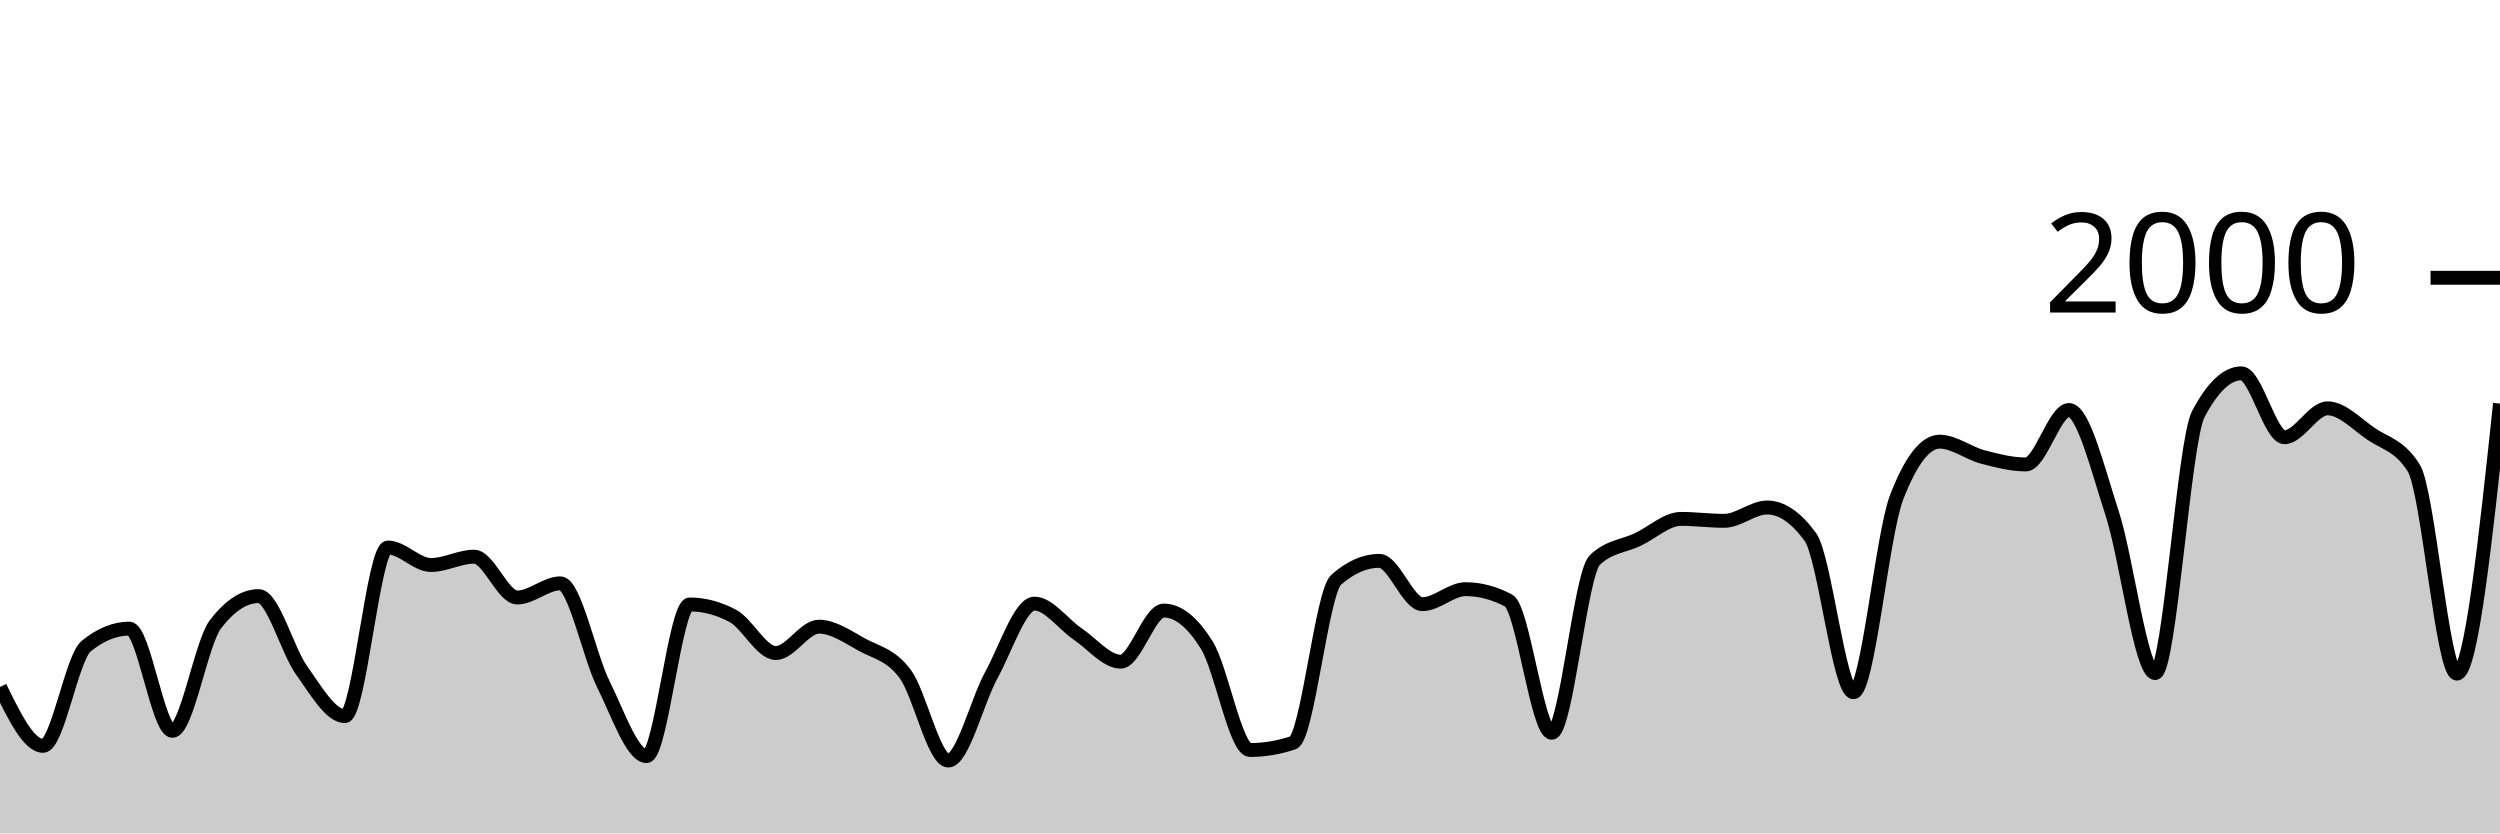
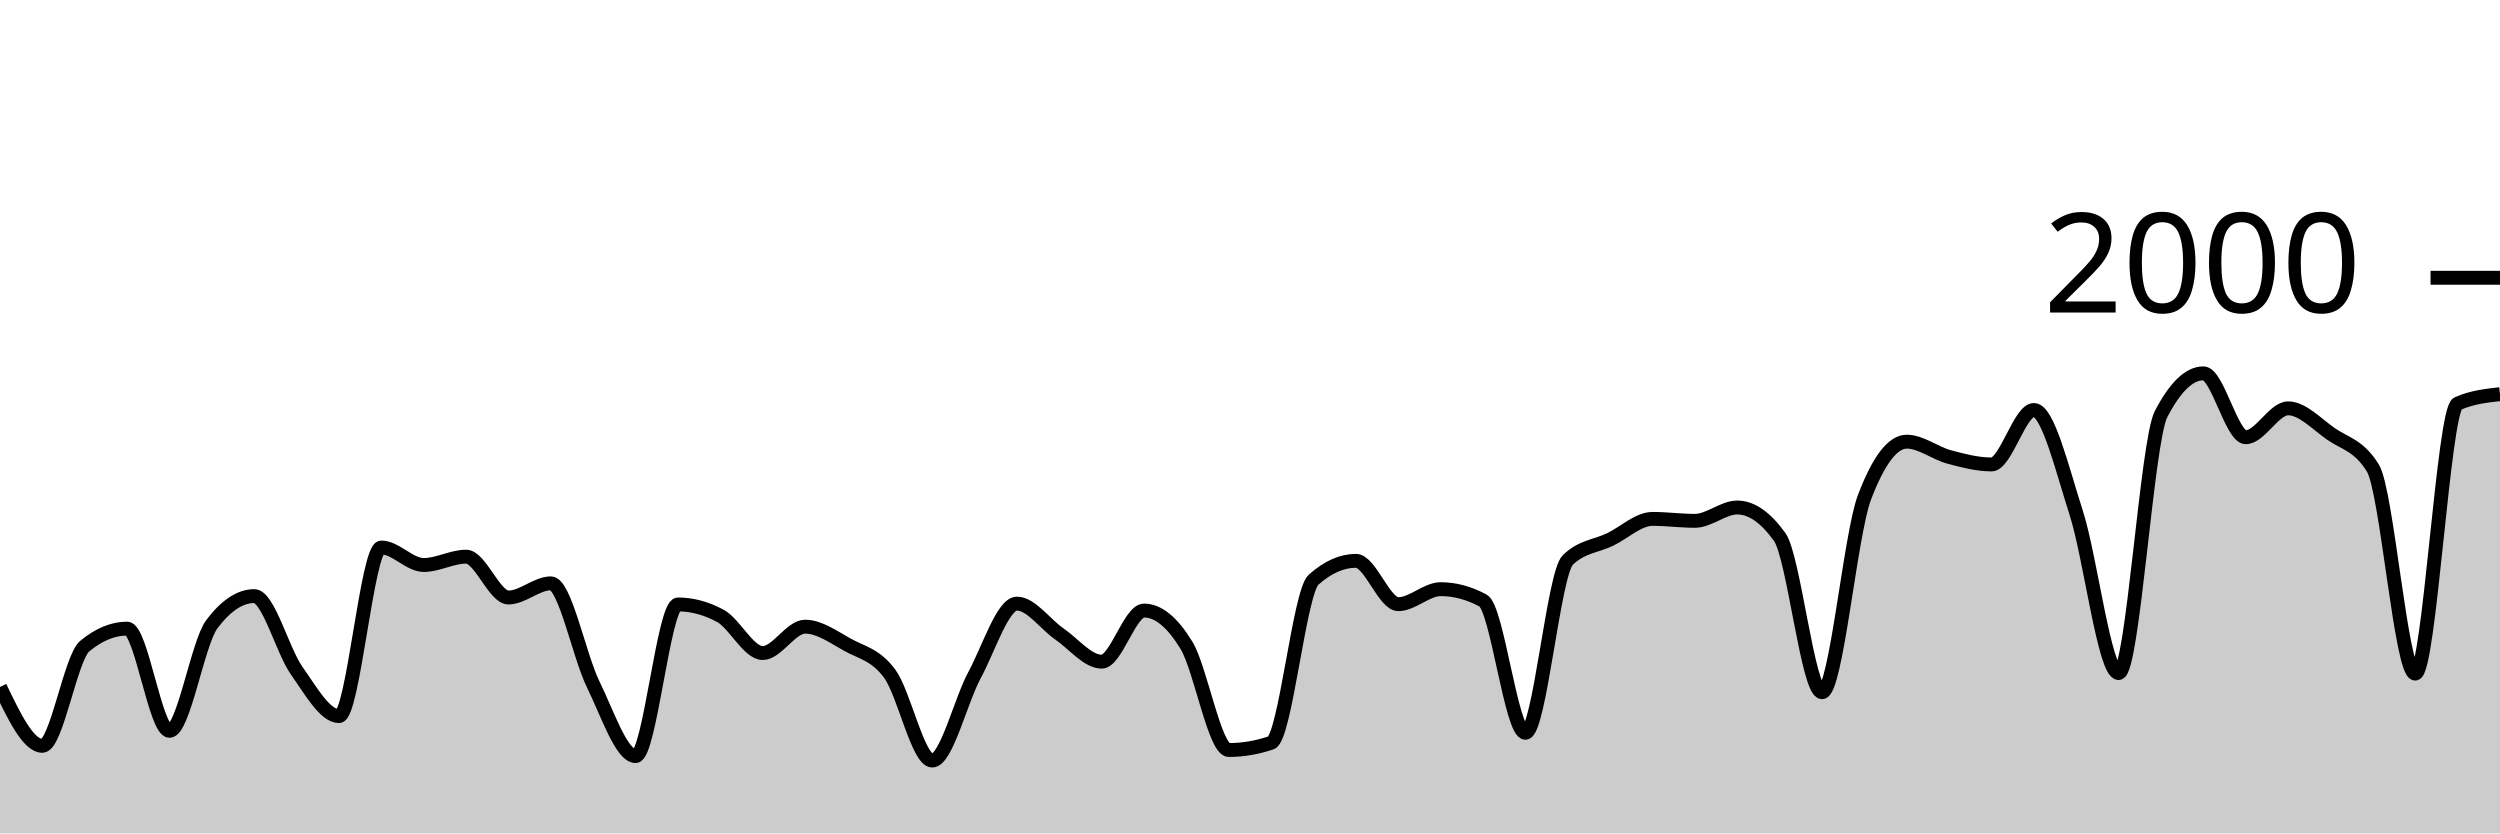
<svg xmlns="http://www.w3.org/2000/svg" viewBox="0 0 180 60">
  <g transform="translate(0,20)">
-     <path class="area" fill="rgba(0, 0, 0, 0.2)" d="M0,29.46C1.034,31.58,2.069,33.7,3.103,33.7C4.138,33.7,5.172,27.36,6.207,26.52C7.241,25.68,8.276,25.26,9.31,25.26C10.345,25.26,11.379,32.62,12.414,32.62C13.448,32.62,14.483,26.287,15.517,24.94C16.552,23.593,17.586,22.92,18.621,22.92C19.655,22.92,20.69,26.84,21.724,28.28C22.759,29.72,23.793,31.56,24.828,31.56C25.862,31.56,26.897,19.42,27.931,19.42C28.966,19.42,30,20.68,31.034,20.68C32.069,20.68,33.103,20.08,34.138,20.08C35.172,20.08,36.207,23.02,37.241,23.02C38.276,23.02,39.31,22,40.345,22C41.379,22,42.414,27.207,43.448,29.28C44.483,31.353,45.517,34.44,46.552,34.44C47.586,34.44,48.621,23.52,49.655,23.52C50.69,23.52,51.724,23.793,52.759,24.34C53.793,24.887,54.828,27.02,55.862,27.02C56.897,27.02,57.931,25.12,58.966,25.12C60,25.12,61.034,25.853,62.069,26.42C63.103,26.987,64.138,27.13,65.172,28.52C66.207,29.91,67.241,34.76,68.276,34.76C69.31,34.76,70.345,30.483,71.379,28.6C72.414,26.717,73.448,23.46,74.483,23.46C75.517,23.46,76.552,24.943,77.586,25.64C78.621,26.337,79.655,27.64,80.69,27.64C81.724,27.64,82.759,23.96,83.793,23.96C84.828,23.96,85.862,24.793,86.897,26.46C87.931,28.127,88.966,34,90,34C91.034,34,92.069,33.827,93.103,33.48C94.138,33.133,95.172,22.647,96.207,21.74C97.241,20.833,98.276,20.38,99.31,20.38C100.345,20.38,101.379,23.5,102.414,23.5C103.448,23.5,104.483,22.42,105.517,22.42C106.552,22.42,107.586,22.693,108.621,23.24C109.655,23.787,110.69,32.76,111.724,32.76C112.759,32.76,113.793,21.307,114.828,20.32C115.862,19.333,116.897,19.333,117.931,18.84C118.966,18.347,120,17.36,121.034,17.36C122.069,17.36,123.103,17.5,124.138,17.5C125.172,17.5,126.207,16.54,127.241,16.54C128.276,16.54,129.31,17.247,130.345,18.66C131.379,20.073,132.414,29.84,133.448,29.84C134.483,29.84,135.517,18.5,136.552,15.82C137.586,13.14,138.621,11.8,139.655,11.8C140.69,11.8,141.724,12.627,142.759,12.9C143.793,13.173,144.828,13.44,145.862,13.44C146.897,13.44,147.931,9.52,148.966,9.52C150,9.52,151.034,13.783,152.069,16.94C153.103,20.097,154.138,28.46,155.172,28.46C156.207,28.46,157.241,11.78,158.276,9.82C159.31,7.86,160.345,6.88,161.379,6.88C162.414,6.88,163.448,11.48,164.483,11.48C165.517,11.48,166.552,9.4,167.586,9.4C168.621,9.4,169.655,10.503,170.69,11.22C171.724,11.937,172.759,12.047,173.793,13.7C174.828,15.353,175.862,28.5,176.897,28.5C177.931,28.5,178.966,18.78,180,9.06L180,40C178.966,40,177.931,40,176.897,40C175.862,40,174.828,40,173.793,40C172.759,40,171.724,40,170.69,40C169.655,40,168.621,40,167.586,40C166.552,40,165.517,40,164.483,40C163.448,40,162.414,40,161.379,40C160.345,40,159.31,40,158.276,40C157.241,40,156.207,40,155.172,40C154.138,40,153.103,40,152.069,40C151.034,40,150,40,148.966,40C147.931,40,146.897,40,145.862,40C144.828,40,143.793,40,142.759,40C141.724,40,140.69,40,139.655,40C138.621,40,137.586,40,136.552,40C135.517,40,134.483,40,133.448,40C132.414,40,131.379,40,130.345,40C129.31,40,128.276,40,127.241,40C126.207,40,125.172,40,124.138,40C123.103,40,122.069,40,121.034,40C120,40,118.966,40,117.931,40C116.897,40,115.862,40,114.828,40C113.793,40,112.759,40,111.724,40C110.69,40,109.655,40,108.621,40C107.586,40,106.552,40,105.517,40C104.483,40,103.448,40,102.414,40C101.379,40,100.345,40,99.31,40C98.276,40,97.241,40,96.207,40C95.172,40,94.138,40,93.103,40C92.069,40,91.034,40,90,40C88.966,40,87.931,40,86.897,40C85.862,40,84.828,40,83.793,40C82.759,40,81.724,40,80.69,40C79.655,40,78.621,40,77.586,40C76.552,40,75.517,40,74.483,40C73.448,40,72.414,40,71.379,40C70.345,40,69.31,40,68.276,40C67.241,40,66.207,40,65.172,40C64.138,40,63.103,40,62.069,40C61.034,40,60,40,58.966,40C57.931,40,56.897,40,55.862,40C54.828,40,53.793,40,52.759,40C51.724,40,50.69,40,49.655,40C48.621,40,47.586,40,46.552,40C45.517,40,44.483,40,43.448,40C42.414,40,41.379,40,40.345,40C39.31,40,38.276,40,37.241,40C36.207,40,35.172,40,34.138,40C33.103,40,32.069,40,31.034,40C30,40,28.966,40,27.931,40C26.897,40,25.862,40,24.828,40C23.793,40,22.759,40,21.724,40C20.69,40,19.655,40,18.621,40C17.586,40,16.552,40,15.517,40C14.483,40,13.448,40,12.414,40C11.379,40,10.345,40,9.31,40C8.276,40,7.241,40,6.207,40C5.172,40,4.138,40,3.103,40C2.069,40,1.034,40,0,40Z" />
-     <path class="line" stroke="black" fill="none" d="M0,29.46C1.034,31.58,2.069,33.7,3.103,33.7C4.138,33.7,5.172,27.36,6.207,26.52C7.241,25.68,8.276,25.26,9.31,25.26C10.345,25.26,11.379,32.62,12.414,32.62C13.448,32.62,14.483,26.287,15.517,24.94C16.552,23.593,17.586,22.92,18.621,22.92C19.655,22.92,20.69,26.84,21.724,28.28C22.759,29.72,23.793,31.56,24.828,31.56C25.862,31.56,26.897,19.42,27.931,19.42C28.966,19.42,30,20.68,31.034,20.68C32.069,20.68,33.103,20.08,34.138,20.08C35.172,20.08,36.207,23.02,37.241,23.02C38.276,23.02,39.31,22,40.345,22C41.379,22,42.414,27.207,43.448,29.28C44.483,31.353,45.517,34.44,46.552,34.44C47.586,34.44,48.621,23.52,49.655,23.52C50.69,23.52,51.724,23.793,52.759,24.34C53.793,24.887,54.828,27.02,55.862,27.02C56.897,27.02,57.931,25.12,58.966,25.12C60,25.12,61.034,25.853,62.069,26.42C63.103,26.987,64.138,27.13,65.172,28.52C66.207,29.91,67.241,34.76,68.276,34.76C69.31,34.76,70.345,30.483,71.379,28.6C72.414,26.717,73.448,23.46,74.483,23.46C75.517,23.46,76.552,24.943,77.586,25.64C78.621,26.337,79.655,27.64,80.69,27.64C81.724,27.64,82.759,23.96,83.793,23.96C84.828,23.96,85.862,24.793,86.897,26.46C87.931,28.127,88.966,34,90,34C91.034,34,92.069,33.827,93.103,33.48C94.138,33.133,95.172,22.647,96.207,21.74C97.241,20.833,98.276,20.38,99.31,20.38C100.345,20.38,101.379,23.5,102.414,23.5C103.448,23.5,104.483,22.42,105.517,22.42C106.552,22.42,107.586,22.693,108.621,23.24C109.655,23.787,110.69,32.76,111.724,32.76C112.759,32.76,113.793,21.307,114.828,20.32C115.862,19.333,116.897,19.333,117.931,18.84C118.966,18.347,120,17.36,121.034,17.36C122.069,17.36,123.103,17.5,124.138,17.5C125.172,17.5,126.207,16.54,127.241,16.54C128.276,16.54,129.31,17.247,130.345,18.66C131.379,20.073,132.414,29.84,133.448,29.84C134.483,29.84,135.517,18.5,136.552,15.82C137.586,13.14,138.621,11.8,139.655,11.8C140.69,11.8,141.724,12.627,142.759,12.9C143.793,13.173,144.828,13.44,145.862,13.44C146.897,13.44,147.931,9.52,148.966,9.52C150,9.52,151.034,13.783,152.069,16.94C153.103,20.097,154.138,28.46,155.172,28.46C156.207,28.46,157.241,11.78,158.276,9.82C159.31,7.86,160.345,6.88,161.379,6.88C162.414,6.88,163.448,11.48,164.483,11.48C165.517,11.48,166.552,9.4,167.586,9.4C168.621,9.4,169.655,10.503,170.69,11.22C171.724,11.937,172.759,12.047,173.793,13.7C174.828,15.353,175.862,28.5,176.897,28.5C177.931,28.5,178.966,18.78,180,9.06" />
+     <path class="area" fill="rgba(0, 0, 0, 0.2)" d="M0,29.46C1.017,31.58,2.034,33.7,3.051,33.7C4.068,33.7,5.085,27.36,6.102,26.52C7.119,25.68,8.136,25.26,9.153,25.26C10.169,25.26,11.186,32.62,12.203,32.62C13.22,32.62,14.237,26.287,15.254,24.94C16.271,23.593,17.288,22.92,18.305,22.92C19.322,22.92,20.339,26.84,21.356,28.28C22.373,29.72,23.39,31.56,24.407,31.56C25.424,31.56,26.441,19.42,27.458,19.42C28.475,19.42,29.492,20.68,30.508,20.68C31.525,20.68,32.542,20.08,33.559,20.08C34.576,20.08,35.593,23.02,36.61,23.02C37.627,23.02,38.644,22,39.661,22C40.678,22,41.695,27.207,42.712,29.28C43.729,31.353,44.746,34.44,45.763,34.44C46.78,34.44,47.797,23.52,48.814,23.52C49.831,23.52,50.847,23.793,51.864,24.34C52.881,24.887,53.898,27.02,54.915,27.02C55.932,27.02,56.949,25.12,57.966,25.12C58.983,25.12,60,25.853,61.017,26.42C62.034,26.987,63.051,27.13,64.068,28.52C65.085,29.91,66.102,34.76,67.119,34.76C68.136,34.76,69.153,30.483,70.169,28.6C71.186,26.717,72.203,23.46,73.22,23.46C74.237,23.46,75.254,24.943,76.271,25.64C77.288,26.337,78.305,27.64,79.322,27.64C80.339,27.64,81.356,23.96,82.373,23.96C83.39,23.96,84.407,24.793,85.424,26.46C86.441,28.127,87.458,34,88.475,34C89.492,34,90.508,33.827,91.525,33.48C92.542,33.133,93.559,22.647,94.576,21.74C95.593,20.833,96.61,20.38,97.627,20.38C98.644,20.38,99.661,23.5,100.678,23.5C101.695,23.5,102.712,22.42,103.729,22.42C104.746,22.42,105.763,22.693,106.78,23.24C107.797,23.787,108.814,32.76,109.831,32.76C110.847,32.76,111.864,21.307,112.881,20.32C113.898,19.333,114.915,19.333,115.932,18.84C116.949,18.347,117.966,17.36,118.983,17.36C120,17.36,121.017,17.5,122.034,17.5C123.051,17.5,124.068,16.54,125.085,16.54C126.102,16.54,127.119,17.247,128.136,18.66C129.153,20.073,130.169,29.84,131.186,29.84C132.203,29.84,133.22,18.5,134.237,15.82C135.254,13.14,136.271,11.8,137.288,11.8C138.305,11.8,139.322,12.627,140.339,12.9C141.356,13.173,142.373,13.44,143.39,13.44C144.407,13.44,145.424,9.52,146.441,9.52C147.458,9.52,148.475,13.783,149.492,16.94C150.508,20.097,151.525,28.46,152.542,28.46C153.559,28.46,154.576,11.78,155.593,9.82C156.61,7.86,157.627,6.88,158.644,6.88C159.661,6.88,160.678,11.48,161.695,11.48C162.712,11.48,163.729,9.4,164.746,9.4C165.763,9.4,166.78,10.503,167.797,11.22C168.814,11.937,169.831,12.047,170.847,13.7C171.864,15.353,172.881,28.5,173.898,28.5C174.915,28.5,175.932,9.513,176.949,9.06C177.966,8.607,178.983,8.493,180,8.38L180,40C178.983,40,177.966,40,176.949,40C175.932,40,174.915,40,173.898,40C172.881,40,171.864,40,170.847,40C169.831,40,168.814,40,167.797,40C166.78,40,165.763,40,164.746,40C163.729,40,162.712,40,161.695,40C160.678,40,159.661,40,158.644,40C157.627,40,156.61,40,155.593,40C154.576,40,153.559,40,152.542,40C151.525,40,150.508,40,149.492,40C148.475,40,147.458,40,146.441,40C145.424,40,144.407,40,143.39,40C142.373,40,141.356,40,140.339,40C139.322,40,138.305,40,137.288,40C136.271,40,135.254,40,134.237,40C133.22,40,132.203,40,131.186,40C130.169,40,129.153,40,128.136,40C127.119,40,126.102,40,125.085,40C124.068,40,123.051,40,122.034,40C121.017,40,120,40,118.983,40C117.966,40,116.949,40,115.932,40C114.915,40,113.898,40,112.881,40C111.864,40,110.847,40,109.831,40C108.814,40,107.797,40,106.78,40C105.763,40,104.746,40,103.729,40C102.712,40,101.695,40,100.678,40C99.661,40,98.644,40,97.627,40C96.61,40,95.593,40,94.576,40C93.559,40,92.542,40,91.525,40C90.508,40,89.492,40,88.475,40C87.458,40,86.441,40,85.424,40C84.407,40,83.39,40,82.373,40C81.356,40,80.339,40,79.322,40C78.305,40,77.288,40,76.271,40C75.254,40,74.237,40,73.22,40C72.203,40,71.186,40,70.169,40C69.153,40,68.136,40,67.119,40C66.102,40,65.085,40,64.068,40C63.051,40,62.034,40,61.017,40C60,40,58.983,40,57.966,40C56.949,40,55.932,40,54.915,40C53.898,40,52.881,40,51.864,40C50.847,40,49.831,40,48.814,40C47.797,40,46.78,40,45.763,40C44.746,40,43.729,40,42.712,40C41.695,40,40.678,40,39.661,40C38.644,40,37.627,40,36.61,40C35.593,40,34.576,40,33.559,40C32.542,40,31.525,40,30.508,40C29.492,40,28.475,40,27.458,40C26.441,40,25.424,40,24.407,40C23.39,40,22.373,40,21.356,40C20.339,40,19.322,40,18.305,40C17.288,40,16.271,40,15.254,40C14.237,40,13.22,40,12.203,40C11.186,40,10.169,40,9.153,40C8.136,40,7.119,40,6.102,40C5.085,40,4.068,40,3.051,40C2.034,40,1.017,40,0,40Z" />
+     <path class="line" stroke="black" fill="none" d="M0,29.46C1.017,31.58,2.034,33.7,3.051,33.7C4.068,33.7,5.085,27.36,6.102,26.52C7.119,25.68,8.136,25.26,9.153,25.26C10.169,25.26,11.186,32.62,12.203,32.62C13.22,32.62,14.237,26.287,15.254,24.94C16.271,23.593,17.288,22.92,18.305,22.92C19.322,22.92,20.339,26.84,21.356,28.28C22.373,29.72,23.39,31.56,24.407,31.56C25.424,31.56,26.441,19.42,27.458,19.42C28.475,19.42,29.492,20.68,30.508,20.68C31.525,20.68,32.542,20.08,33.559,20.08C34.576,20.08,35.593,23.02,36.61,23.02C37.627,23.02,38.644,22,39.661,22C40.678,22,41.695,27.207,42.712,29.28C43.729,31.353,44.746,34.44,45.763,34.44C46.78,34.44,47.797,23.52,48.814,23.52C49.831,23.52,50.847,23.793,51.864,24.34C52.881,24.887,53.898,27.02,54.915,27.02C55.932,27.02,56.949,25.12,57.966,25.12C58.983,25.12,60,25.853,61.017,26.42C62.034,26.987,63.051,27.13,64.068,28.52C65.085,29.91,66.102,34.76,67.119,34.76C68.136,34.76,69.153,30.483,70.169,28.6C71.186,26.717,72.203,23.46,73.22,23.46C74.237,23.46,75.254,24.943,76.271,25.64C77.288,26.337,78.305,27.64,79.322,27.64C80.339,27.64,81.356,23.96,82.373,23.96C83.39,23.96,84.407,24.793,85.424,26.46C86.441,28.127,87.458,34,88.475,34C89.492,34,90.508,33.827,91.525,33.48C92.542,33.133,93.559,22.647,94.576,21.74C95.593,20.833,96.61,20.38,97.627,20.38C98.644,20.38,99.661,23.5,100.678,23.5C101.695,23.5,102.712,22.42,103.729,22.42C104.746,22.42,105.763,22.693,106.78,23.24C107.797,23.787,108.814,32.76,109.831,32.76C110.847,32.76,111.864,21.307,112.881,20.32C113.898,19.333,114.915,19.333,115.932,18.84C116.949,18.347,117.966,17.36,118.983,17.36C120,17.36,121.017,17.5,122.034,17.5C123.051,17.5,124.068,16.54,125.085,16.54C126.102,16.54,127.119,17.247,128.136,18.66C129.153,20.073,130.169,29.84,131.186,29.84C132.203,29.84,133.22,18.5,134.237,15.82C135.254,13.14,136.271,11.8,137.288,11.8C138.305,11.8,139.322,12.627,140.339,12.9C141.356,13.173,142.373,13.44,143.39,13.44C144.407,13.44,145.424,9.52,146.441,9.52C147.458,9.52,148.475,13.783,149.492,16.94C150.508,20.097,151.525,28.46,152.542,28.46C153.559,28.46,154.576,11.78,155.593,9.82C156.61,7.86,157.627,6.88,158.644,6.88C159.661,6.88,160.678,11.48,161.695,11.48C162.712,11.48,163.729,9.4,164.746,9.4C165.763,9.4,166.78,10.503,167.797,11.22C168.814,11.937,169.831,12.047,170.847,13.7C171.864,15.353,172.881,28.5,173.898,28.5C174.915,28.5,175.932,9.513,176.949,9.06C177.966,8.607,178.983,8.493,180,8.38" />
    <path class="axis-ceiling" stroke-width="1" stroke="black" fill="none" d="M175,0L180,0" />
    <text class="axis-ceiling-label" font-family="sans-serif" text-anchor="end" font-size="10px" x="170" y="2.5">2000</text>
  </g>
</svg>
